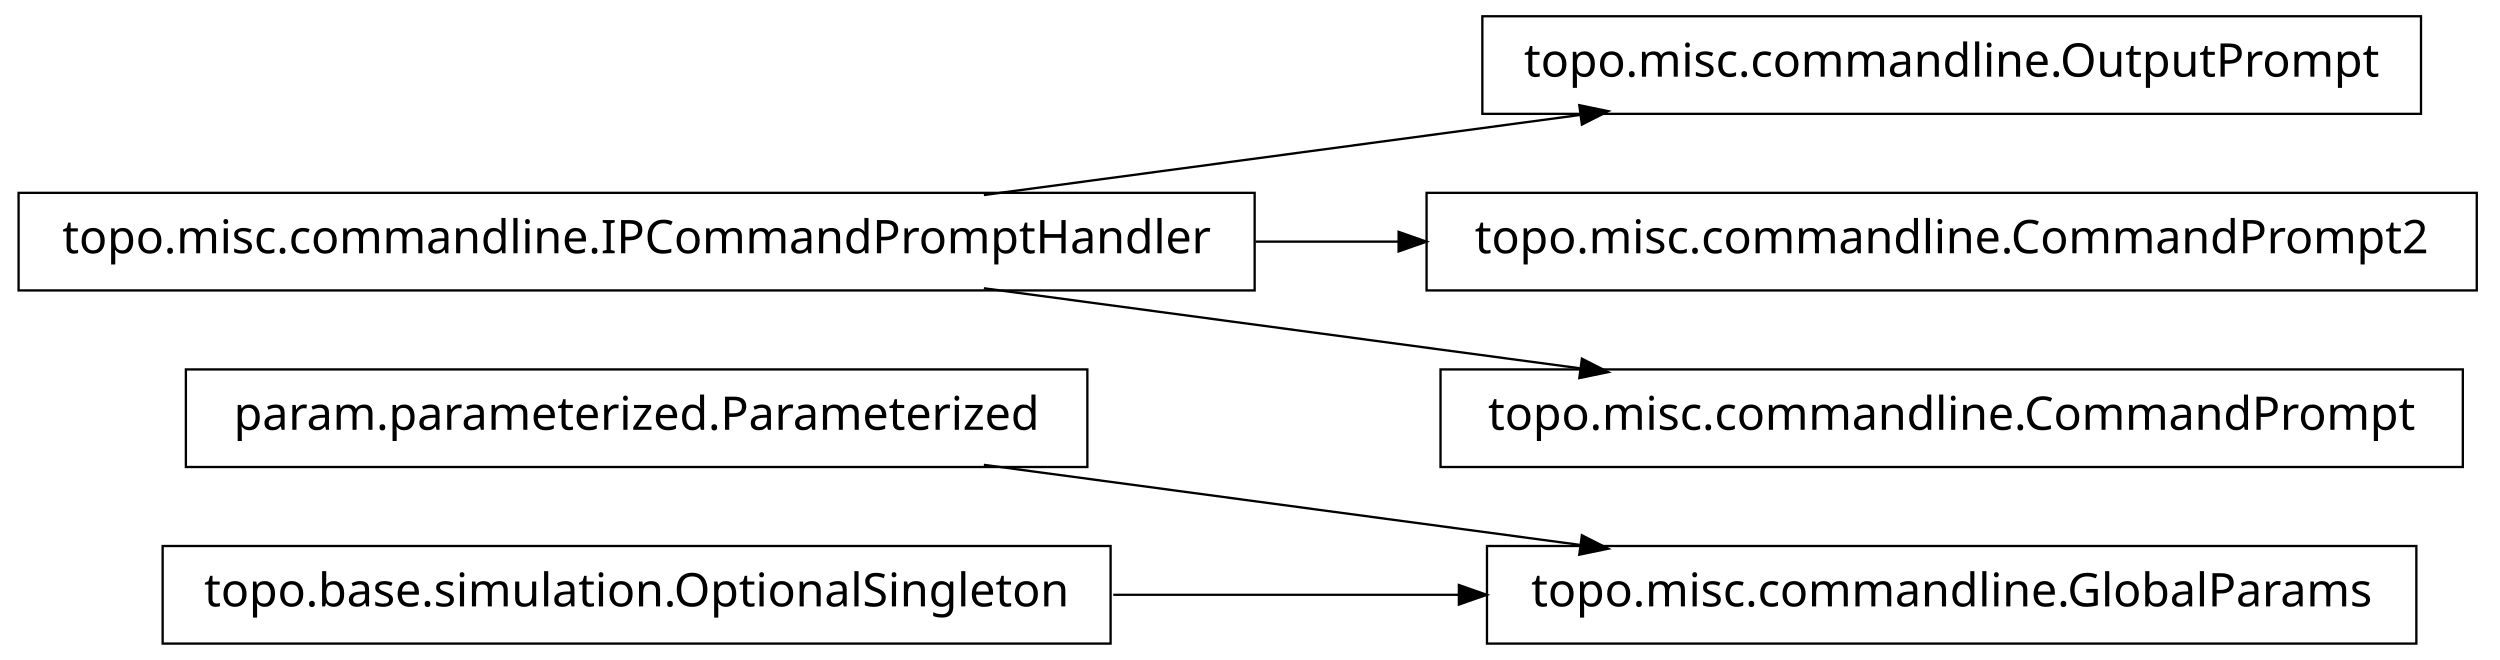
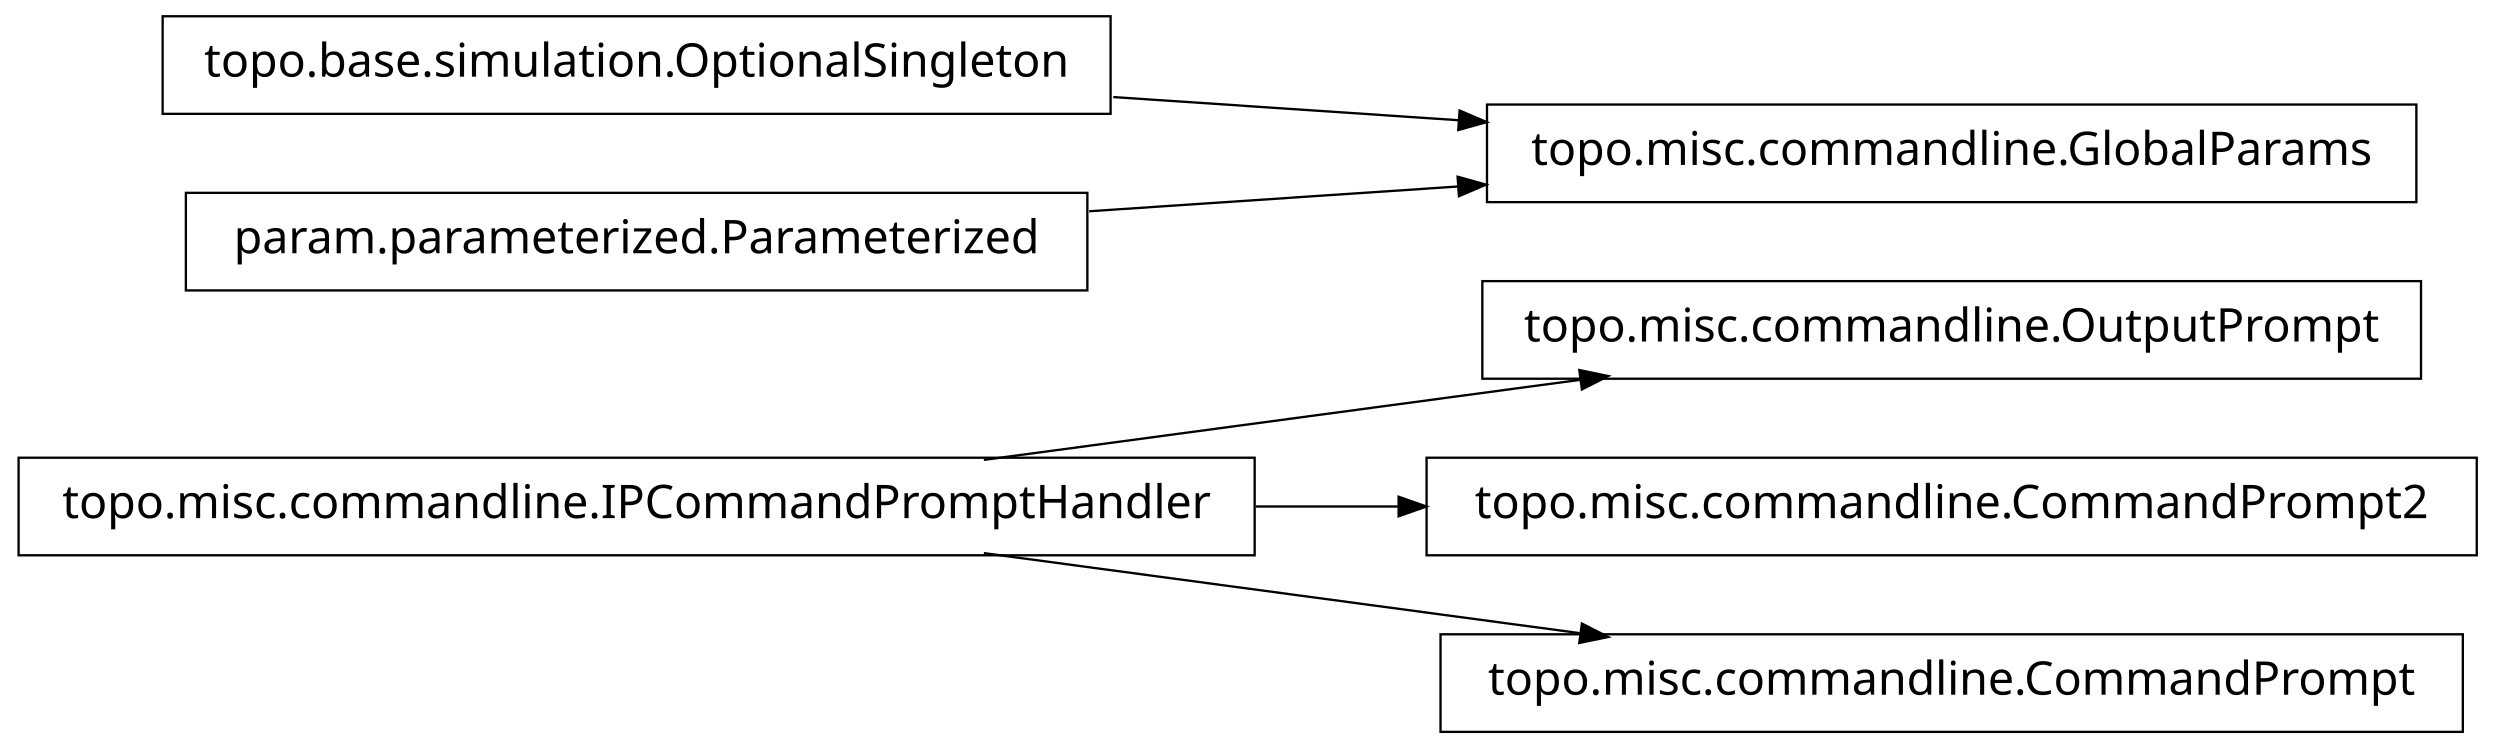
- <svg xmlns="http://www.w3.org/2000/svg" width="538pt" height="142pt" viewBox="0.00 0.00 538.00 142.00">
-   <g id="graph1" class="graph" transform="scale(1 1) rotate(0) translate(4 138)">
-     <polygon fill="white" stroke="white" points="-4,5 -4,-138 535,-138 535,5 -4,5" />
+ <svg xmlns="http://www.w3.org/2000/svg" width="538pt" height="161pt" viewBox="0.00 0.00 538.00 161.00">
+   <g id="graph1" class="graph" transform="scale(1 1) rotate(0) translate(4 157)">
+     <polygon fill="white" stroke="white" points="-4,5 -4,-157 535,-157 535,5 -4,5" />
    <g id="node1" class="node">
-       <polygon fill="none" stroke="black" stroke-width="0.5" points="516,-20.5 316,-20.5 316,0.5 516,0.5 516,-20.5" />
-       <text text-anchor="middle" x="416" y="-7.5" font-family="Vera" font-size="10.00">topo.misc.commandline.GlobalParams</text>
+       <polygon fill="none" stroke="black" stroke-width="0.5" points="517,-96.5 315,-96.5 315,-75.5 517,-75.5 517,-96.5" />
+       <text text-anchor="middle" x="416" y="-83.5" font-family="Vera" font-size="10.00">topo.misc.commandline.OutputPrompt</text>
    </g>
    <g id="node2" class="node">
-       <polygon fill="none" stroke="black" stroke-width="0.5" points="230,-58.5 36,-58.5 36,-37.5 230,-37.5 230,-58.5" />
-       <text text-anchor="middle" x="133" y="-45.5" font-family="Vera" font-size="10.00">param.parameterized.Parameterized</text>
+       <polygon fill="none" stroke="black" stroke-width="0.5" points="266,-58.5 1.42109e-13,-58.5 0,-37.5 266,-37.5 266,-58.5" />
+       <text text-anchor="middle" x="133" y="-45.5" font-family="Vera" font-size="10.00">topo.misc.commandline.IPCommandPromptHandler</text>
    </g>
    <g id="edge2" class="edge">
+       <path fill="none" stroke="black" stroke-width="0.5" d="M207.725,-58.034C247.219,-63.337 295.718,-69.849 335.976,-75.255" />
+       <polygon fill="black" stroke="black" points="336.159,-77.045 341.347,-75.976 336.625,-73.576 336.159,-77.045" />
+     </g>
+     <g id="node5" class="node">
+       <polygon fill="none" stroke="black" stroke-width="0.5" points="529,-58.5 303,-58.5 303,-37.5 529,-37.5 529,-58.5" />
+       <text text-anchor="middle" x="416" y="-45.5" font-family="Vera" font-size="10.00">topo.misc.commandline.CommandPrompt2</text>
+     </g>
+     <g id="edge4" class="edge">
+       <path fill="none" stroke="black" stroke-width="0.5" d="M266.213,-48C276.562,-48 286.97,-48 297.216,-48" />
+       <polygon fill="black" stroke="black" points="297.231,-49.75 302.231,-48 297.231,-46.25 297.231,-49.75" />
+     </g>
+     <g id="node7" class="node">
+       <polygon fill="none" stroke="black" stroke-width="0.5" points="526,-20.5 306,-20.5 306,0.5 526,0.5 526,-20.5" />
+       <text text-anchor="middle" x="416" y="-7.5" font-family="Vera" font-size="10.00">topo.misc.commandline.CommandPrompt</text>
+     </g>
+     <g id="edge6" class="edge">
      <path fill="none" stroke="black" stroke-width="0.5" d="M207.725,-37.966C247.219,-32.663 295.718,-26.151 335.976,-20.745" />
      <polygon fill="black" stroke="black" points="336.625,-22.424 341.347,-20.024 336.159,-18.955 336.625,-22.424" />
    </g>
    <g id="node4" class="node">
-       <polygon fill="none" stroke="black" stroke-width="0.5" points="235,-20.5 31,-20.5 31,0.5 235,0.5 235,-20.5" />
-       <text text-anchor="middle" x="133" y="-7.5" font-family="Vera" font-size="10.00">topo.base.simulation.OptionalSingleton</text>
-     </g>
-     <g id="edge4" class="edge">
-       <path fill="none" stroke="black" stroke-width="0.5" d="M235.57,-10C259.789,-10 285.658,-10 310.025,-10" />
-       <polygon fill="black" stroke="black" points="310.201,-11.75 315.2,-10 310.2,-8.25 310.201,-11.75" />
-     </g>
-     <g id="node6" class="node">
-       <polygon fill="none" stroke="black" stroke-width="0.5" points="517,-134.5 315,-134.5 315,-113.5 517,-113.5 517,-134.5" />
-       <text text-anchor="middle" x="416" y="-121.5" font-family="Vera" font-size="10.00">topo.misc.commandline.OutputPrompt</text>
-     </g>
-     <g id="node7" class="node">
-       <polygon fill="none" stroke="black" stroke-width="0.5" points="266,-96.5 1.42109e-13,-96.5 0,-75.5 266,-75.5 266,-96.5" />
-       <text text-anchor="middle" x="133" y="-83.5" font-family="Vera" font-size="10.00">topo.misc.commandline.IPCommandPromptHandler</text>
-     </g>
-     <g id="edge6" class="edge">
-       <path fill="none" stroke="black" stroke-width="0.5" d="M207.725,-96.034C247.219,-101.337 295.718,-107.849 335.976,-113.255" />
-       <polygon fill="black" stroke="black" points="336.159,-115.045 341.347,-113.976 336.625,-111.576 336.159,-115.045" />
+       <polygon fill="none" stroke="black" stroke-width="0.5" points="235,-153.5 31,-153.5 31,-132.5 235,-132.5 235,-153.5" />
+       <text text-anchor="middle" x="133" y="-140.5" font-family="Vera" font-size="10.00">topo.base.simulation.OptionalSingleton</text>
    </g>
    <g id="node9" class="node">
-       <polygon fill="none" stroke="black" stroke-width="0.5" points="529,-96.5 303,-96.5 303,-75.5 529,-75.5 529,-96.5" />
-       <text text-anchor="middle" x="416" y="-83.5" font-family="Vera" font-size="10.00">topo.misc.commandline.CommandPrompt2</text>
+       <polygon fill="none" stroke="black" stroke-width="0.5" points="516,-134.5 316,-134.5 316,-113.5 516,-113.5 516,-134.5" />
+       <text text-anchor="middle" x="416" y="-121.5" font-family="Vera" font-size="10.00">topo.misc.commandline.GlobalParams</text>
+     </g>
+     <g id="edge10" class="edge">
+       <path fill="none" stroke="black" stroke-width="0.5" d="M235.57,-136.114C259.789,-134.488 285.658,-132.751 310.025,-131.115" />
+       <polygon fill="black" stroke="black" points="310.329,-132.849 315.2,-130.767 310.094,-129.356 310.329,-132.849" />
+     </g>
+     <g id="node10" class="node">
+       <polygon fill="none" stroke="black" stroke-width="0.5" points="230,-115.5 36,-115.5 36,-94.5 230,-94.5 230,-115.5" />
+       <text text-anchor="middle" x="133" y="-102.5" font-family="Vera" font-size="10.00">param.parameterized.Parameterized</text>
    </g>
    <g id="edge8" class="edge">
-       <path fill="none" stroke="black" stroke-width="0.5" d="M266.213,-86C276.562,-86 286.97,-86 297.216,-86" />
-       <polygon fill="black" stroke="black" points="297.231,-87.75 302.231,-86 297.231,-84.25 297.231,-87.75" />
-     </g>
-     <g id="node11" class="node">
-       <polygon fill="none" stroke="black" stroke-width="0.5" points="526,-58.5 306,-58.5 306,-37.5 526,-37.5 526,-58.5" />
-       <text text-anchor="middle" x="416" y="-45.5" font-family="Vera" font-size="10.00">topo.misc.commandline.CommandPrompt</text>
-     </g>
-     <g id="edge10" class="edge">
-       <path fill="none" stroke="black" stroke-width="0.5" d="M207.725,-75.966C247.219,-70.663 295.718,-64.151 335.976,-58.745" />
-       <polygon fill="black" stroke="black" points="336.625,-60.424 341.347,-58.024 336.159,-56.955 336.625,-60.424" />
+       <path fill="none" stroke="black" stroke-width="0.5" d="M230.393,-111.539C256.024,-113.26 283.802,-115.124 309.868,-116.875" />
+       <polygon fill="black" stroke="black" points="309.951,-118.634 315.057,-117.223 310.186,-115.142 309.951,-118.634" />
    </g>
  </g>
</svg>
